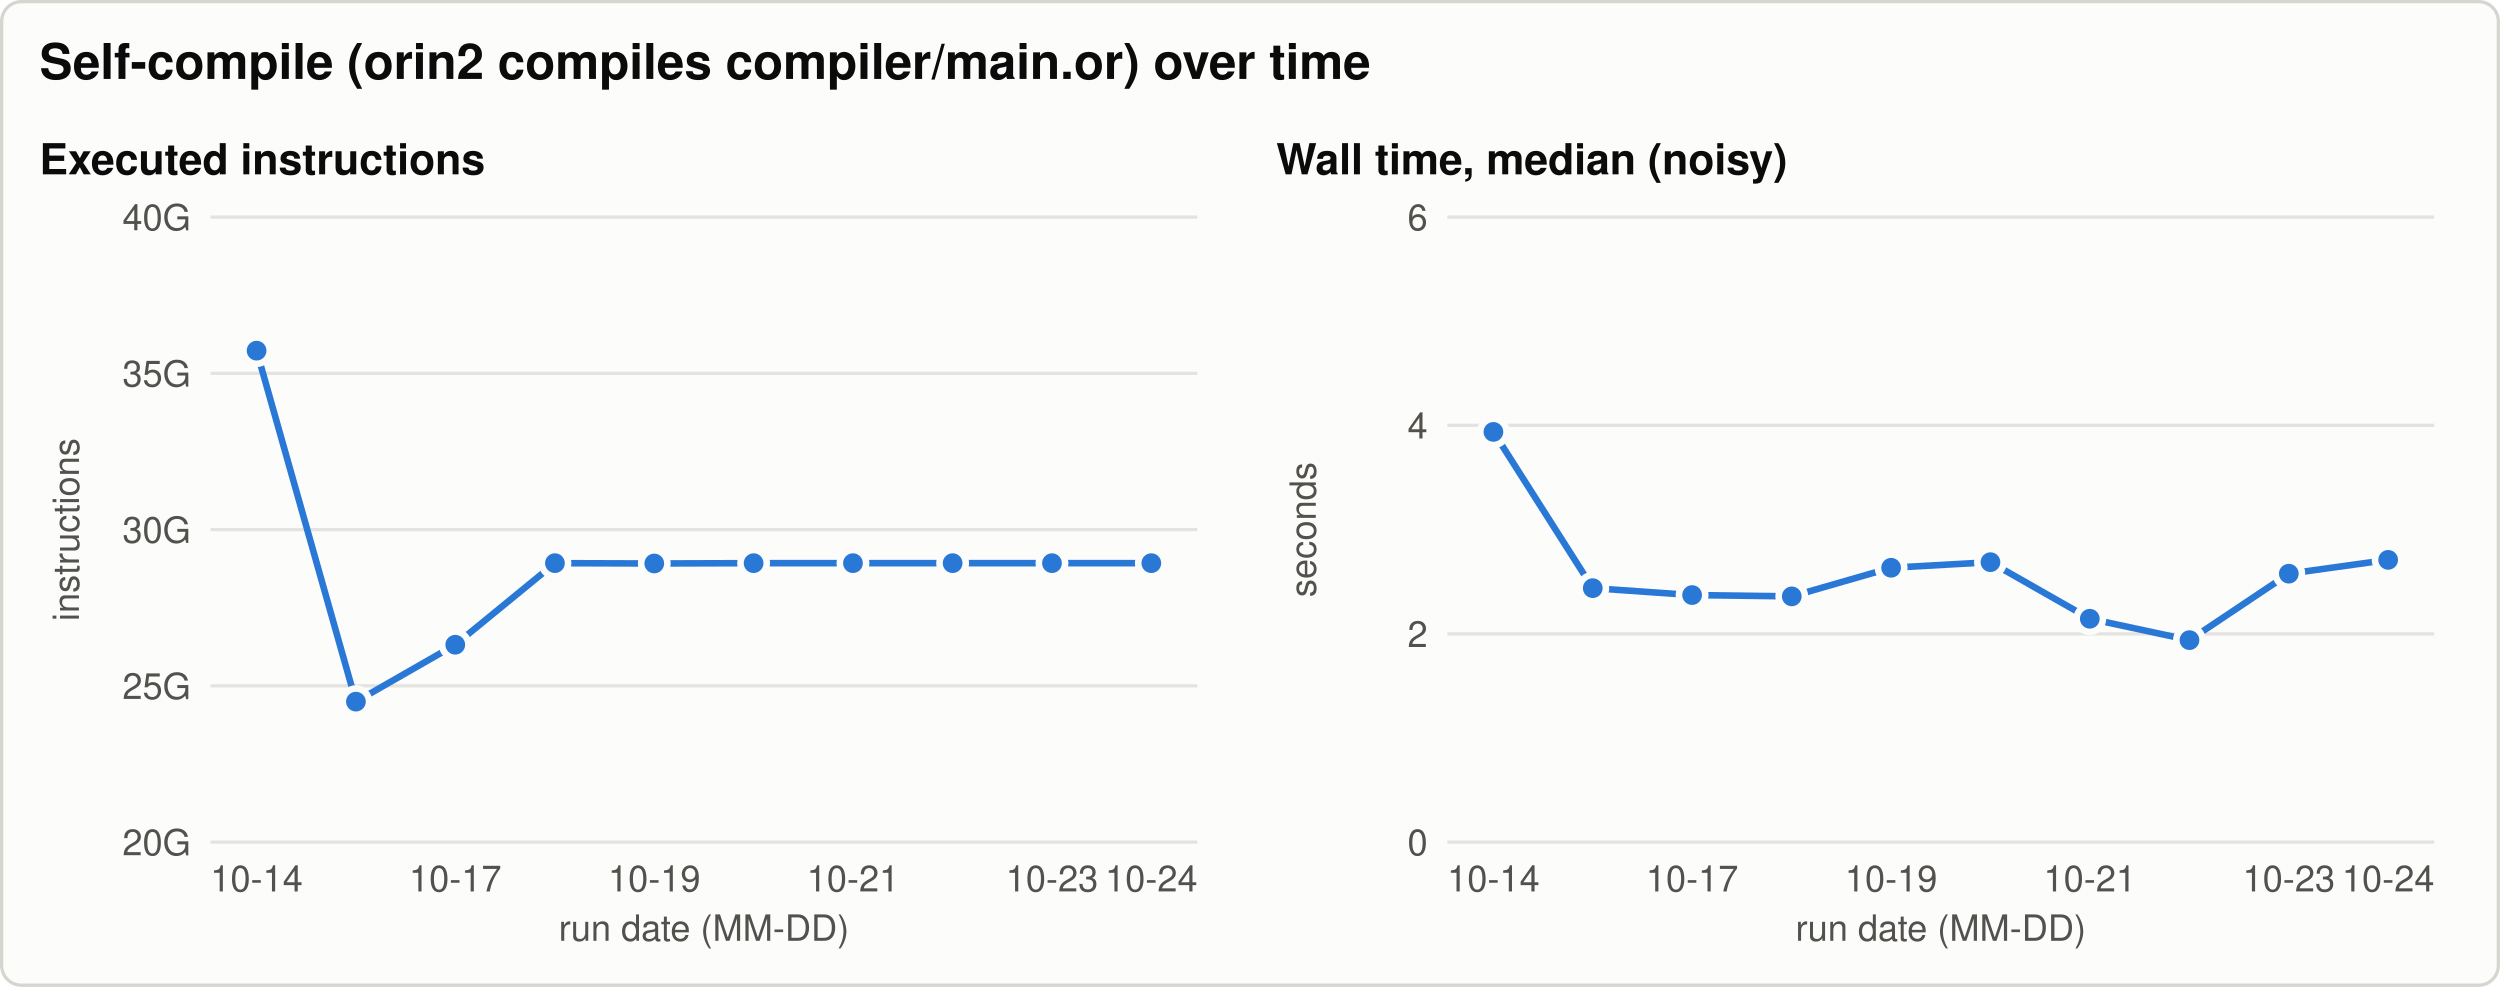
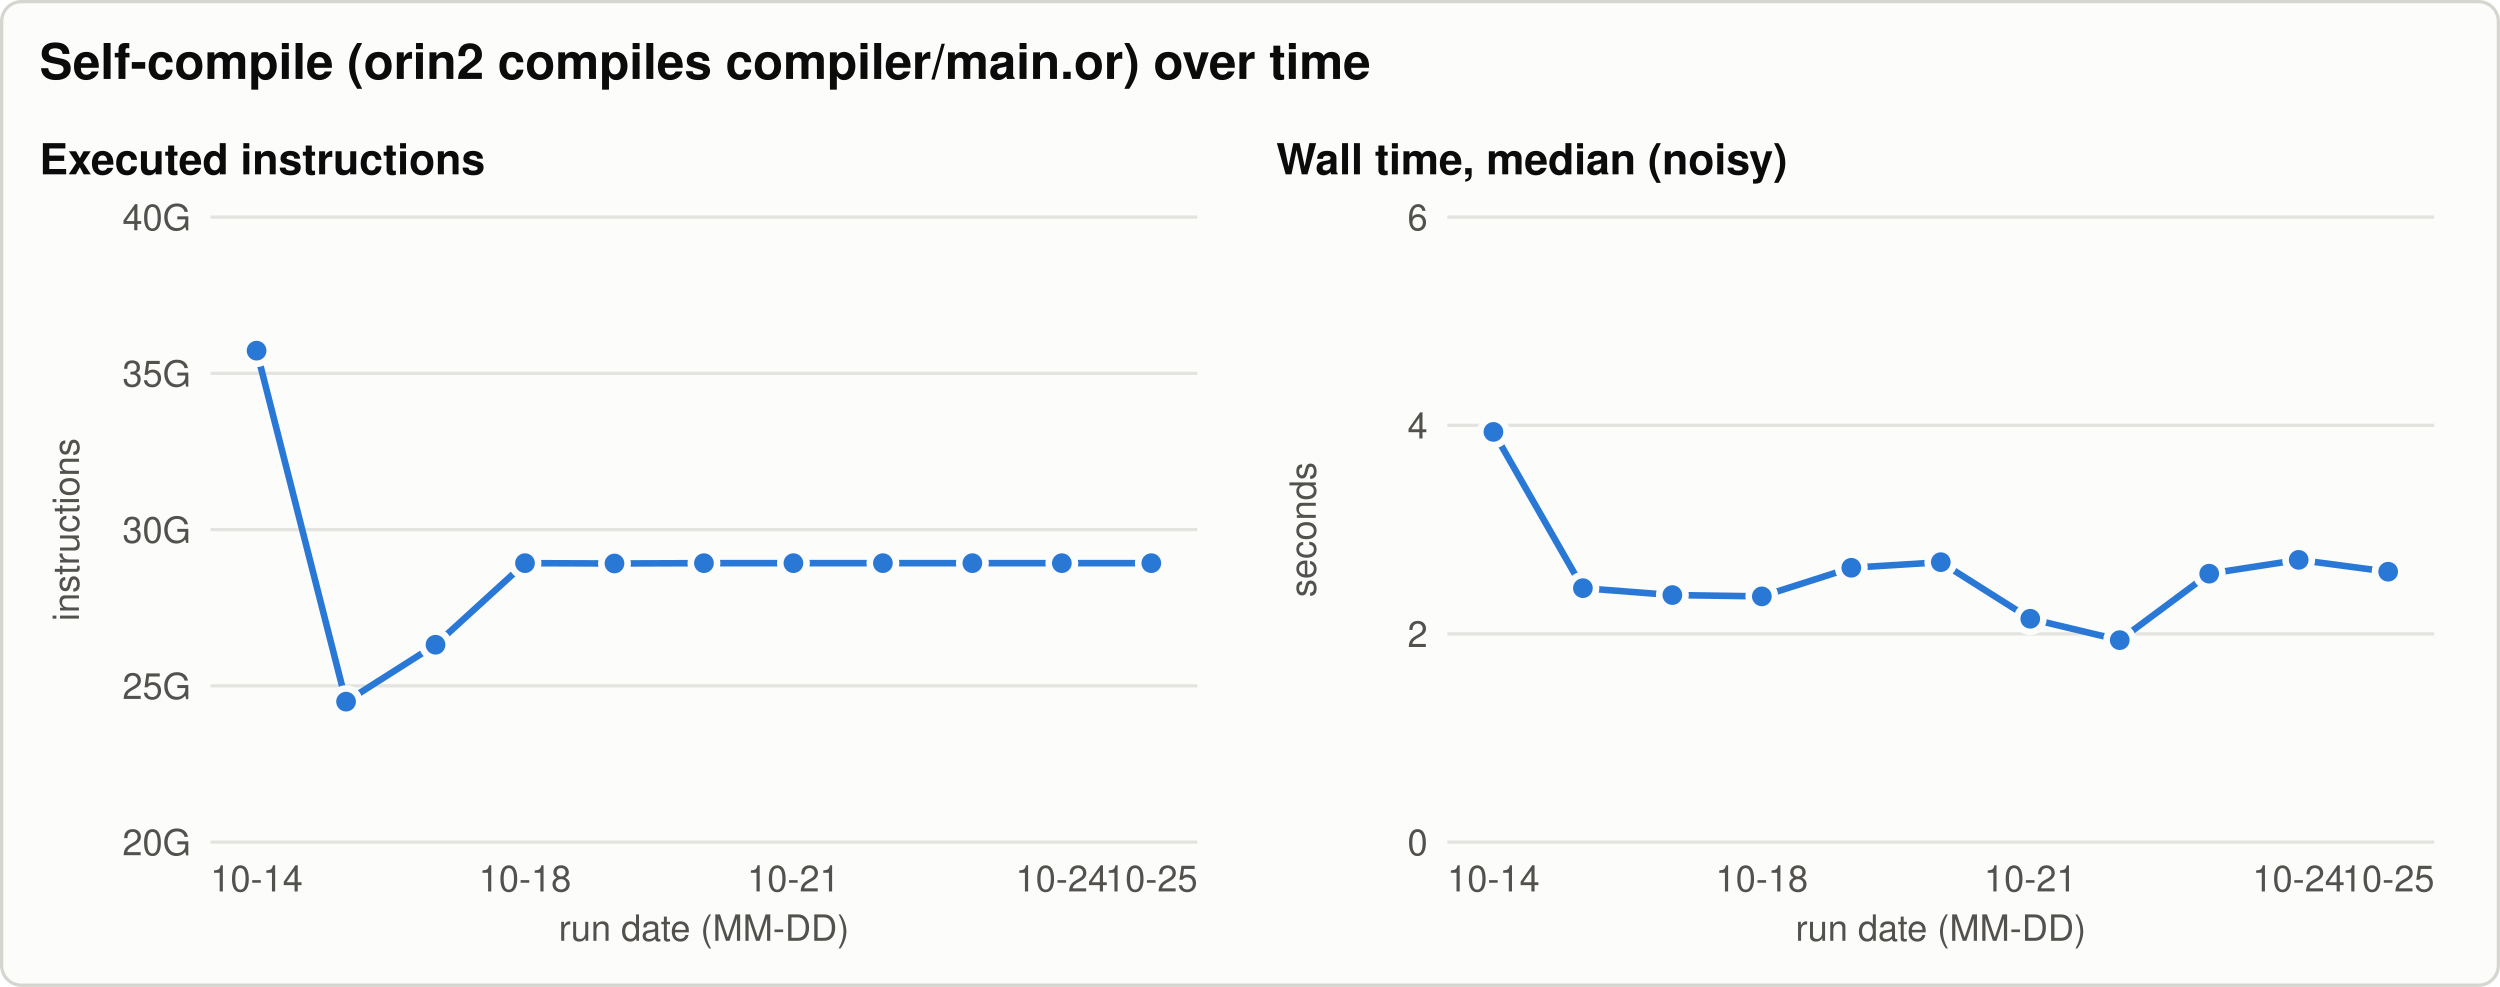
<svg xmlns="http://www.w3.org/2000/svg" width="760" height="300" viewBox="0 0 760 300" role="img" aria-labelledby="title desc">
  <style>svg{color-scheme:light}.bg{fill:#fcfcfb;stroke:#d6d5d0}.t{fill:#0b0b0b}.t2{fill:#52514e}.grid{stroke:#e4e3df}.ref{stroke:#8a8984}.s1{stroke:#2a78d6;fill:#2a78d6}.s2{stroke:#eb6834;fill:#eb6834}.s3{stroke:#1baf7a;fill:#1baf7a}.ring{stroke:#fcfcfb} text{font-family:-apple-system, 'Segoe UI', Helvetica, Arial, sans-serif}@media (prefers-color-scheme: dark){svg{color-scheme:dark}.bg{fill:#1a1a19;stroke:#3a3a37}.t{fill:#f0efec}.t2{fill:#c3c2b7}.grid{stroke:#2f2f2c}.ref{stroke:#8a8984}.s1{stroke:#3987e5;fill:#3987e5}.s2{stroke:#d95926;fill:#d95926}.s3{stroke:#199e70;fill:#199e70}.ring{stroke:#1a1a19}}</style>
  <rect class="bg" x="0.5" y="0.5" width="759" height="299" rx="6" stroke-width="1" />
  <text class="t" x="12.0" y="24.0" font-size="15" text-anchor="start" font-weight="600">Self-compile (orin2 compiles compiler/main.or) over time</text>
  <text class="t" x="12.0" y="53.0" font-size="13" text-anchor="start" font-weight="600">Executed instructions</text>
  <line class="grid" x1="64.0" y1="256.0" x2="364.0" y2="256.0" stroke-width="1" />
  <text class="t2" x="58.0" y="260.0" font-size="11" text-anchor="end" font-weight="normal">20G</text>
  <line class="grid" x1="64.0" y1="208.5" x2="364.0" y2="208.5" stroke-width="1" />
  <text class="t2" x="58.0" y="212.5" font-size="11" text-anchor="end" font-weight="normal">25G</text>
  <line class="grid" x1="64.0" y1="161.0" x2="364.0" y2="161.0" stroke-width="1" />
  <text class="t2" x="58.0" y="165.0" font-size="11" text-anchor="end" font-weight="normal">30G</text>
  <line class="grid" x1="64.0" y1="113.5" x2="364.0" y2="113.5" stroke-width="1" />
  <text class="t2" x="58.0" y="117.5" font-size="11" text-anchor="end" font-weight="normal">35G</text>
  <line class="grid" x1="64.0" y1="66.0" x2="364.0" y2="66.0" stroke-width="1" />
  <text class="t2" x="58.0" y="70.0" font-size="11" text-anchor="end" font-weight="normal">40G</text>
  <text class="t2" x="24.0" y="161.0" font-size="11" text-anchor="middle" font-weight="normal" transform="rotate(-90 24.0 161.0)">instructions</text>
  <text class="t2" x="78.0" y="271.0" font-size="11" text-anchor="middle" font-weight="normal">10-14</text>
-   <text class="t2" x="138.4" y="271.0" font-size="11" text-anchor="middle" font-weight="normal">10-17</text>
-   <text class="t2" x="198.9" y="271.0" font-size="11" text-anchor="middle" font-weight="normal">10-19</text>
-   <text class="t2" x="259.3" y="271.0" font-size="11" text-anchor="middle" font-weight="normal">10-21</text>
-   <text class="t2" x="319.8" y="271.0" font-size="11" text-anchor="middle" font-weight="normal">10-23</text>
-   <text class="t2" x="350.0" y="271.0" font-size="11" text-anchor="middle" font-weight="normal">10-24</text>
+   <text class="t2" x="159.6" y="271.0" font-size="11" text-anchor="middle" font-weight="normal">10-18</text>
+   <text class="t2" x="241.2" y="271.0" font-size="11" text-anchor="middle" font-weight="normal">10-21</text>
+   <text class="t2" x="322.8" y="271.0" font-size="11" text-anchor="middle" font-weight="normal">10-24</text>
+   <text class="t2" x="350.0" y="271.0" font-size="11" text-anchor="middle" font-weight="normal">10-25</text>
  <text class="t2" x="214.0" y="286.0" font-size="11" text-anchor="middle" font-weight="normal">run date (MM-DD)</text>
-   <path class="s1" d="M78.0,106.6 L108.2,213.3 L138.4,196.0 L168.7,171.2 L198.9,171.3 L229.1,171.2 L259.3,171.2 L289.6,171.2 L319.8,171.2 L350.0,171.2" style="fill:none" stroke-width="2" stroke-linejoin="round" stroke-linecap="round" />
+   <path class="s1" d="M78.0,106.6 L105.2,213.3 L132.4,196.0 L159.6,171.2 L186.8,171.3 L214.0,171.2 L241.2,171.2 L268.4,171.2 L295.6,171.2 L322.8,171.2 L350.0,171.2" style="fill:none" stroke-width="2" stroke-linejoin="round" stroke-linecap="round" />
  <circle class="s1 ring" cx="78.0" cy="106.6" r="4" stroke-width="2" />
-   <circle class="s1 ring" cx="108.2" cy="213.3" r="4" stroke-width="2" />
-   <circle class="s1 ring" cx="138.4" cy="196.0" r="4" stroke-width="2" />
-   <circle class="s1 ring" cx="168.7" cy="171.2" r="4" stroke-width="2" />
-   <circle class="s1 ring" cx="198.9" cy="171.3" r="4" stroke-width="2" />
-   <circle class="s1 ring" cx="229.1" cy="171.2" r="4" stroke-width="2" />
-   <circle class="s1 ring" cx="259.3" cy="171.2" r="4" stroke-width="2" />
-   <circle class="s1 ring" cx="289.6" cy="171.2" r="4" stroke-width="2" />
-   <circle class="s1 ring" cx="319.8" cy="171.2" r="4" stroke-width="2" />
+   <circle class="s1 ring" cx="105.2" cy="213.3" r="4" stroke-width="2" />
+   <circle class="s1 ring" cx="132.4" cy="196.0" r="4" stroke-width="2" />
+   <circle class="s1 ring" cx="159.6" cy="171.2" r="4" stroke-width="2" />
+   <circle class="s1 ring" cx="186.8" cy="171.3" r="4" stroke-width="2" />
+   <circle class="s1 ring" cx="214.0" cy="171.2" r="4" stroke-width="2" />
+   <circle class="s1 ring" cx="241.2" cy="171.2" r="4" stroke-width="2" />
+   <circle class="s1 ring" cx="268.4" cy="171.2" r="4" stroke-width="2" />
+   <circle class="s1 ring" cx="295.6" cy="171.2" r="4" stroke-width="2" />
+   <circle class="s1 ring" cx="322.8" cy="171.2" r="4" stroke-width="2" />
  <circle class="s1 ring" cx="350.0" cy="171.2" r="4" stroke-width="2" />
  <text class="t" x="388.0" y="53.0" font-size="13" text-anchor="start" font-weight="600">Wall time, median (noisy)</text>
  <line class="grid" x1="440.0" y1="256.0" x2="740.0" y2="256.0" stroke-width="1" />
  <text class="t2" x="434.0" y="260.0" font-size="11" text-anchor="end" font-weight="normal">0</text>
  <line class="grid" x1="440.0" y1="192.7" x2="740.0" y2="192.7" stroke-width="1" />
  <text class="t2" x="434.0" y="196.7" font-size="11" text-anchor="end" font-weight="normal">2</text>
  <line class="grid" x1="440.0" y1="129.3" x2="740.0" y2="129.3" stroke-width="1" />
  <text class="t2" x="434.0" y="133.3" font-size="11" text-anchor="end" font-weight="normal">4</text>
  <line class="grid" x1="440.0" y1="66.0" x2="740.0" y2="66.0" stroke-width="1" />
  <text class="t2" x="434.0" y="70.0" font-size="11" text-anchor="end" font-weight="normal">6</text>
  <text class="t2" x="400.0" y="161.0" font-size="11" text-anchor="middle" font-weight="normal" transform="rotate(-90 400.0 161.0)">seconds</text>
  <text class="t2" x="454.0" y="271.0" font-size="11" text-anchor="middle" font-weight="normal">10-14</text>
-   <text class="t2" x="514.4" y="271.0" font-size="11" text-anchor="middle" font-weight="normal">10-17</text>
-   <text class="t2" x="574.9" y="271.0" font-size="11" text-anchor="middle" font-weight="normal">10-19</text>
-   <text class="t2" x="635.3" y="271.0" font-size="11" text-anchor="middle" font-weight="normal">10-21</text>
-   <text class="t2" x="695.8" y="271.0" font-size="11" text-anchor="middle" font-weight="normal">10-23</text>
-   <text class="t2" x="726.0" y="271.0" font-size="11" text-anchor="middle" font-weight="normal">10-24</text>
+   <text class="t2" x="535.6" y="271.0" font-size="11" text-anchor="middle" font-weight="normal">10-18</text>
+   <text class="t2" x="617.2" y="271.0" font-size="11" text-anchor="middle" font-weight="normal">10-21</text>
+   <text class="t2" x="698.8" y="271.0" font-size="11" text-anchor="middle" font-weight="normal">10-24</text>
+   <text class="t2" x="726.0" y="271.0" font-size="11" text-anchor="middle" font-weight="normal">10-25</text>
  <text class="t2" x="590.0" y="286.0" font-size="11" text-anchor="middle" font-weight="normal">run date (MM-DD)</text>
-   <path class="s1" d="M454.0,131.3 L484.2,178.8 L514.4,180.9 L544.7,181.3 L574.9,172.6 L605.1,170.9 L635.3,188.1 L665.6,194.6 L695.8,174.4 L726.0,170.2" style="fill:none" stroke-width="2" stroke-linejoin="round" stroke-linecap="round" />
+   <path class="s1" d="M454.0,131.3 L481.2,178.8 L508.4,180.9 L535.6,181.3 L562.8,172.6 L590.0,170.9 L617.2,188.1 L644.4,194.6 L671.6,174.4 L698.8,170.2 L726.0,173.8" style="fill:none" stroke-width="2" stroke-linejoin="round" stroke-linecap="round" />
  <circle class="s1 ring" cx="454.0" cy="131.3" r="4" stroke-width="2" />
-   <circle class="s1 ring" cx="484.2" cy="178.8" r="4" stroke-width="2" />
-   <circle class="s1 ring" cx="514.4" cy="180.9" r="4" stroke-width="2" />
-   <circle class="s1 ring" cx="544.7" cy="181.3" r="4" stroke-width="2" />
-   <circle class="s1 ring" cx="574.9" cy="172.6" r="4" stroke-width="2" />
-   <circle class="s1 ring" cx="605.1" cy="170.9" r="4" stroke-width="2" />
-   <circle class="s1 ring" cx="635.3" cy="188.1" r="4" stroke-width="2" />
-   <circle class="s1 ring" cx="665.6" cy="194.6" r="4" stroke-width="2" />
-   <circle class="s1 ring" cx="695.8" cy="174.4" r="4" stroke-width="2" />
-   <circle class="s1 ring" cx="726.0" cy="170.2" r="4" stroke-width="2" />
+   <circle class="s1 ring" cx="481.2" cy="178.8" r="4" stroke-width="2" />
+   <circle class="s1 ring" cx="508.4" cy="180.9" r="4" stroke-width="2" />
+   <circle class="s1 ring" cx="535.6" cy="181.3" r="4" stroke-width="2" />
+   <circle class="s1 ring" cx="562.8" cy="172.6" r="4" stroke-width="2" />
+   <circle class="s1 ring" cx="590.0" cy="170.9" r="4" stroke-width="2" />
+   <circle class="s1 ring" cx="617.2" cy="188.1" r="4" stroke-width="2" />
+   <circle class="s1 ring" cx="644.4" cy="194.6" r="4" stroke-width="2" />
+   <circle class="s1 ring" cx="671.6" cy="174.4" r="4" stroke-width="2" />
+   <circle class="s1 ring" cx="698.8" cy="170.2" r="4" stroke-width="2" />
+   <circle class="s1 ring" cx="726.0" cy="173.8" r="4" stroke-width="2" />
</svg>
